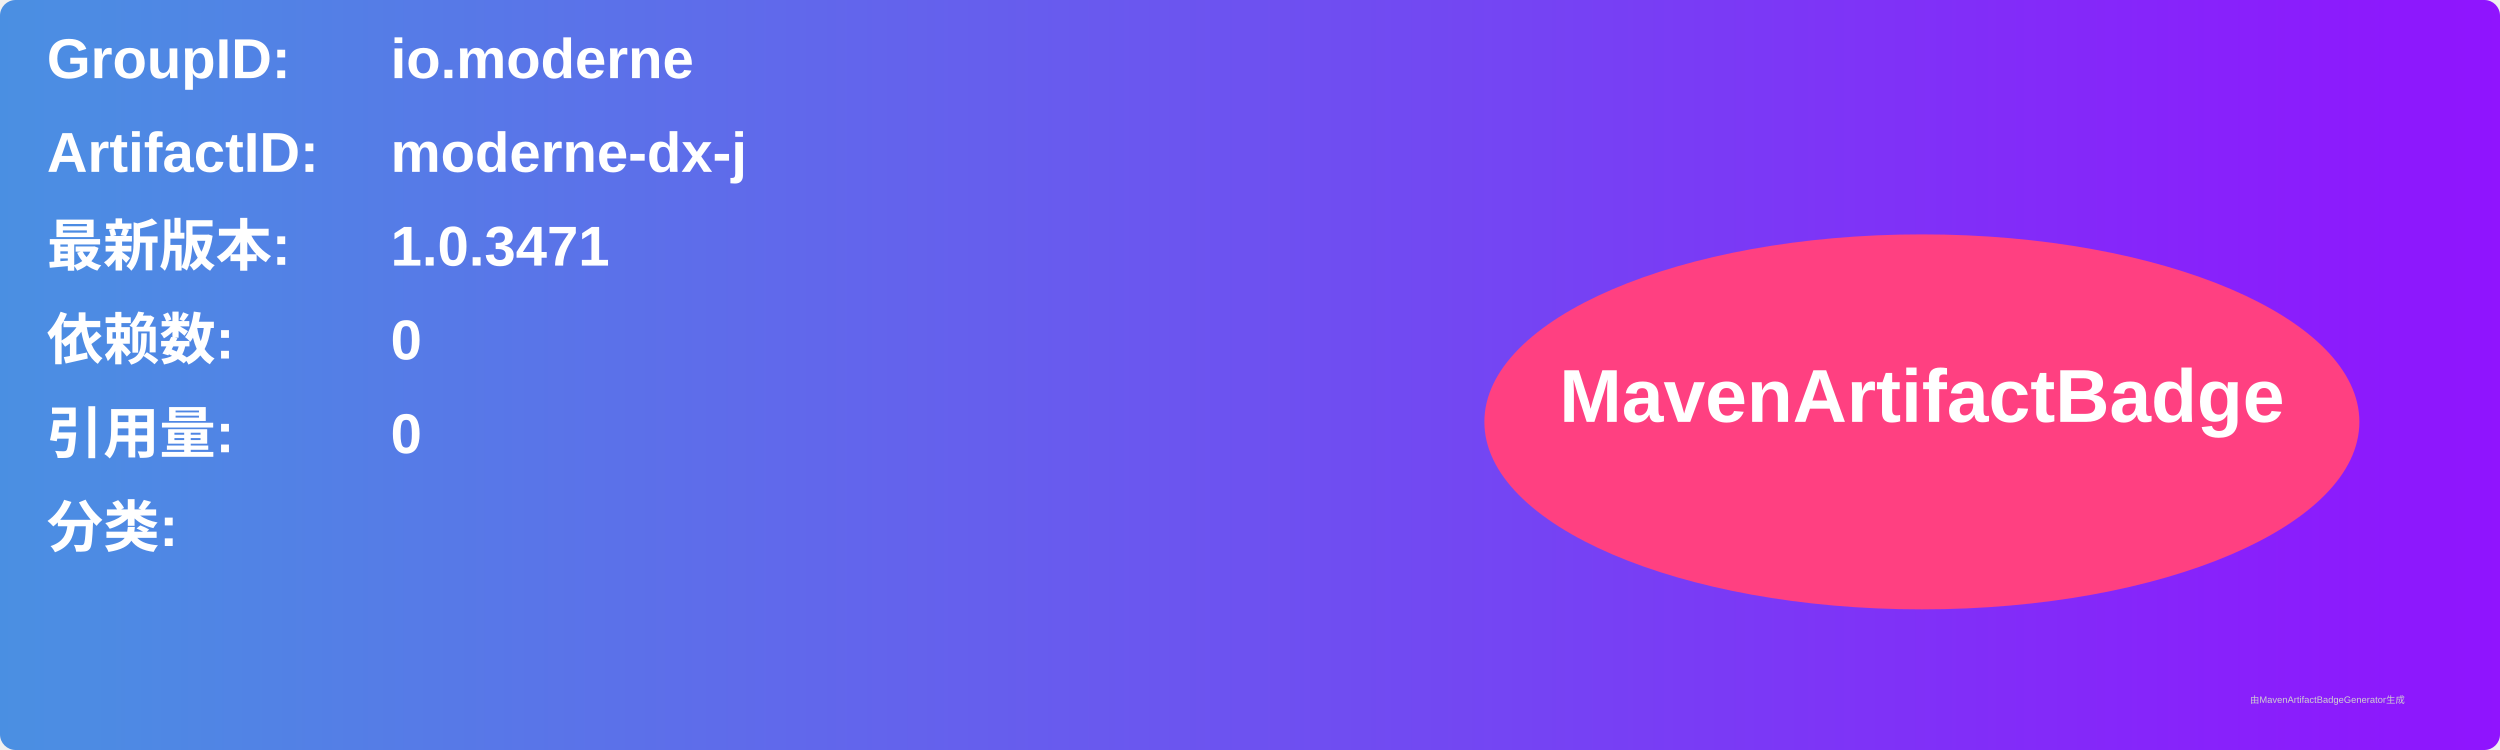
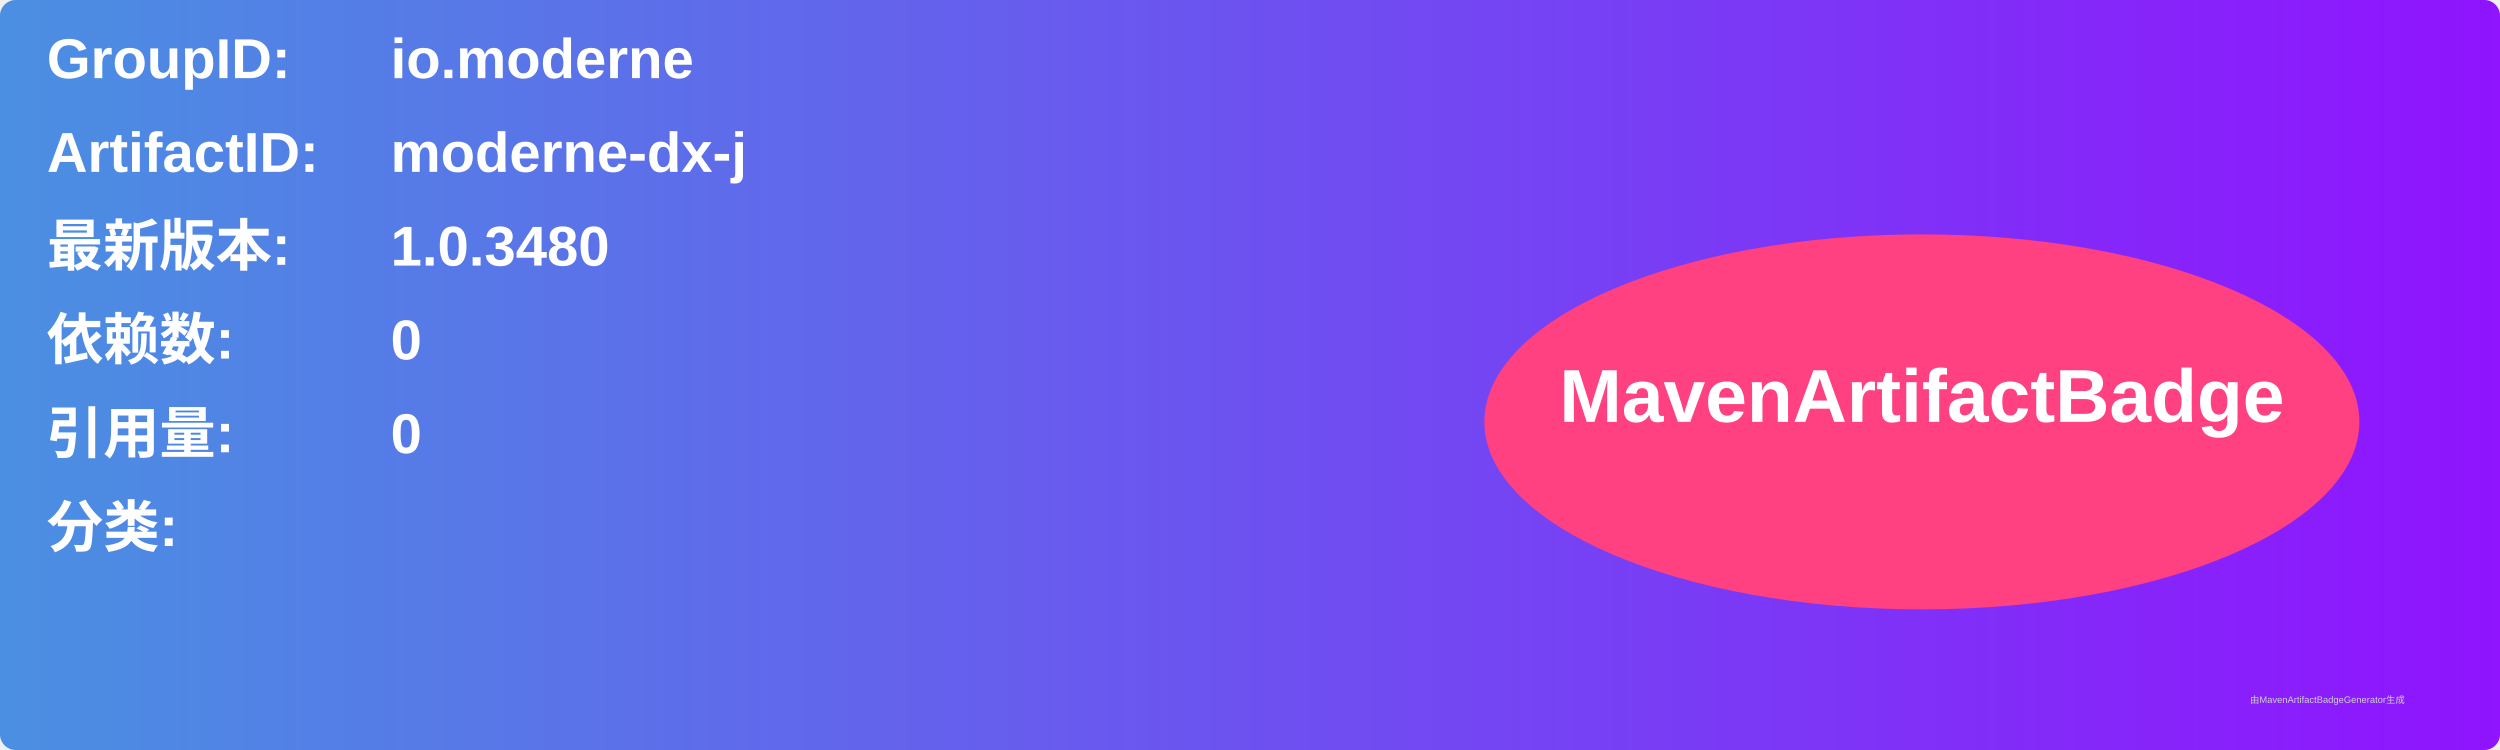
<svg xmlns="http://www.w3.org/2000/svg" width="800" height="240" viewBox="0 0 800 240">
  <linearGradient id="grad" x1="0%" y1="0%" x2="100%" y2="0%">
    <stop offset="0%" stop-color="#4a90e2" />
    <stop offset="100%" stop-color="#9013fe" />
  </linearGradient>
  <rect width="100%" height="100%" rx="5" ry="5" fill="url(#grad)" />
  <g transform="translate(15, 15)">
    <text x="0" y="10" font-family="Arial" font-size="18" fill="white" font-weight="bold" width="260">GroupID:</text>
    <text x="110" y="10" font-family="Arial" font-size="18" fill="white" font-weight="bold" width="460">io.moderne</text>
    <text x="0" y="40" font-family="Arial" font-size="18" fill="white" font-weight="bold" width="260">ArtifactID:</text>
    <text x="110" y="40" font-family="Arial" font-size="18" fill="white" font-weight="bold" width="460">moderne-dx-j</text>
    <text x="0" y="70" font-family="Arial" font-size="18" fill="white" font-weight="bold">最新版本:</text>
    <text x="110" y="70" font-family="Arial" font-size="18" fill="white" font-weight="bold">
-       <tspan font-weight="bold">1.0.3471</tspan>
+       <tspan font-weight="bold">1.0.3480</tspan>
    </text>
    <text x="0" y="100" font-family="Arial" font-size="18" fill="white" font-weight="bold">依赖数: </text>
    <text x="110" y="100" font-family="Arial" font-size="18" fill="white">
      <tspan font-weight="bold">0</tspan>
    </text>
    <text x="0" y="130" font-family="Arial" font-size="18" fill="white" font-weight="bold">引用量: </text>
    <text x="110" y="130" font-family="Arial" font-size="18" fill="white">
      <tspan font-weight="bold">0</tspan>
    </text>
    <text x="0" y="160" font-family="Arial" font-size="18" fill="white" font-weight="bold">分类:</text>
    <text x="10" y="190" font-family="Arial" font-size="10" fill="white">
      <tspan font-weight="bold" />
    </text>
    <ellipse cx="600" cy="120" rx="140" ry="60" fill="#ff4081" />
    <text x="600" y="120" text-anchor="middle" font-family="Arial" font-size="24" fill="white" font-weight="bold">MavenArtifactBadge</text>
  </g>
  <text x="720" y="225" font-family="Arial" font-size="3" fill="#d0d0d0">由MavenArtifactBadgeGenerator生成</text>
</svg>
